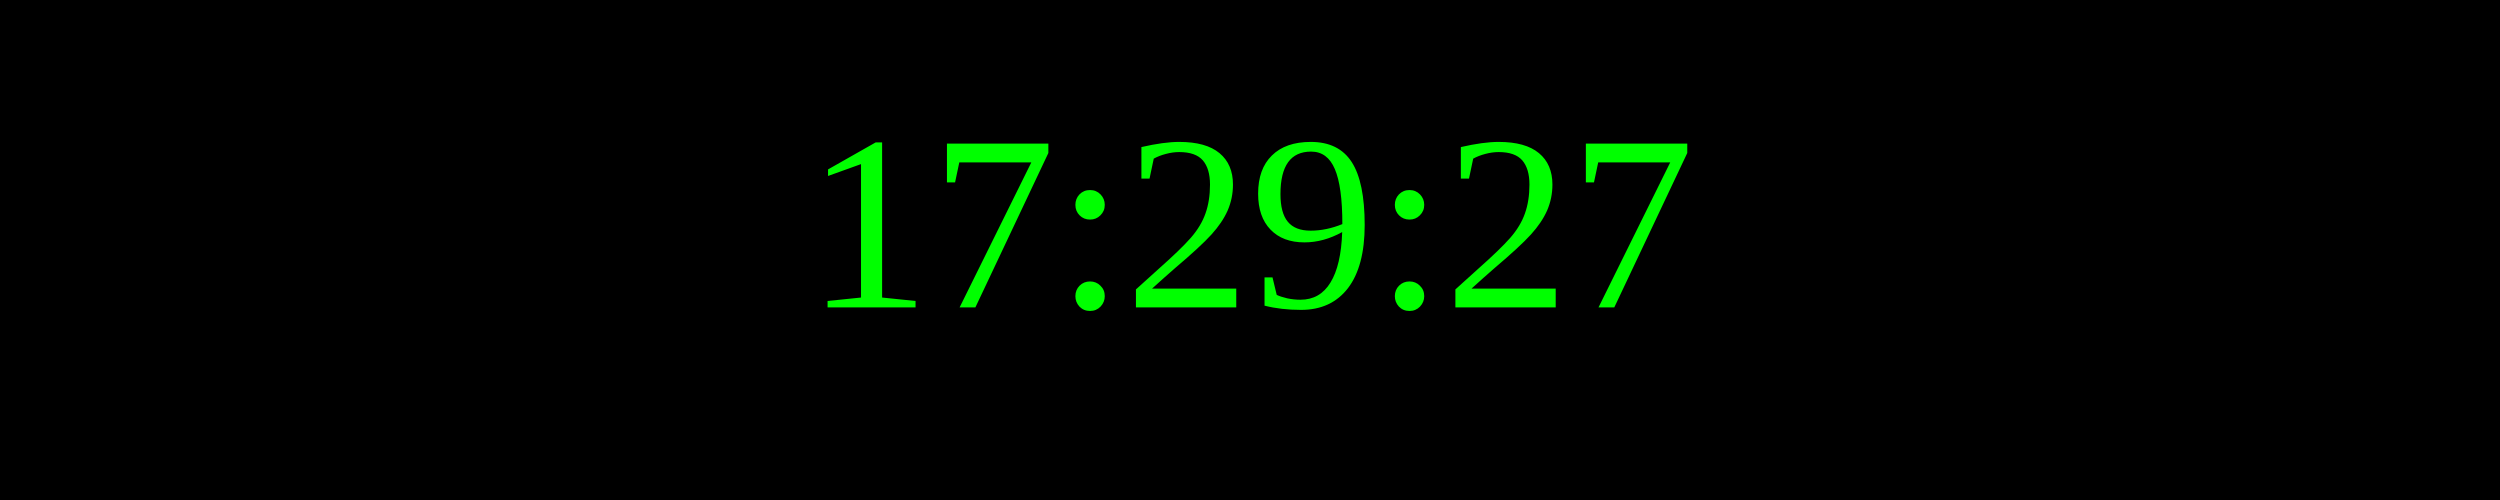
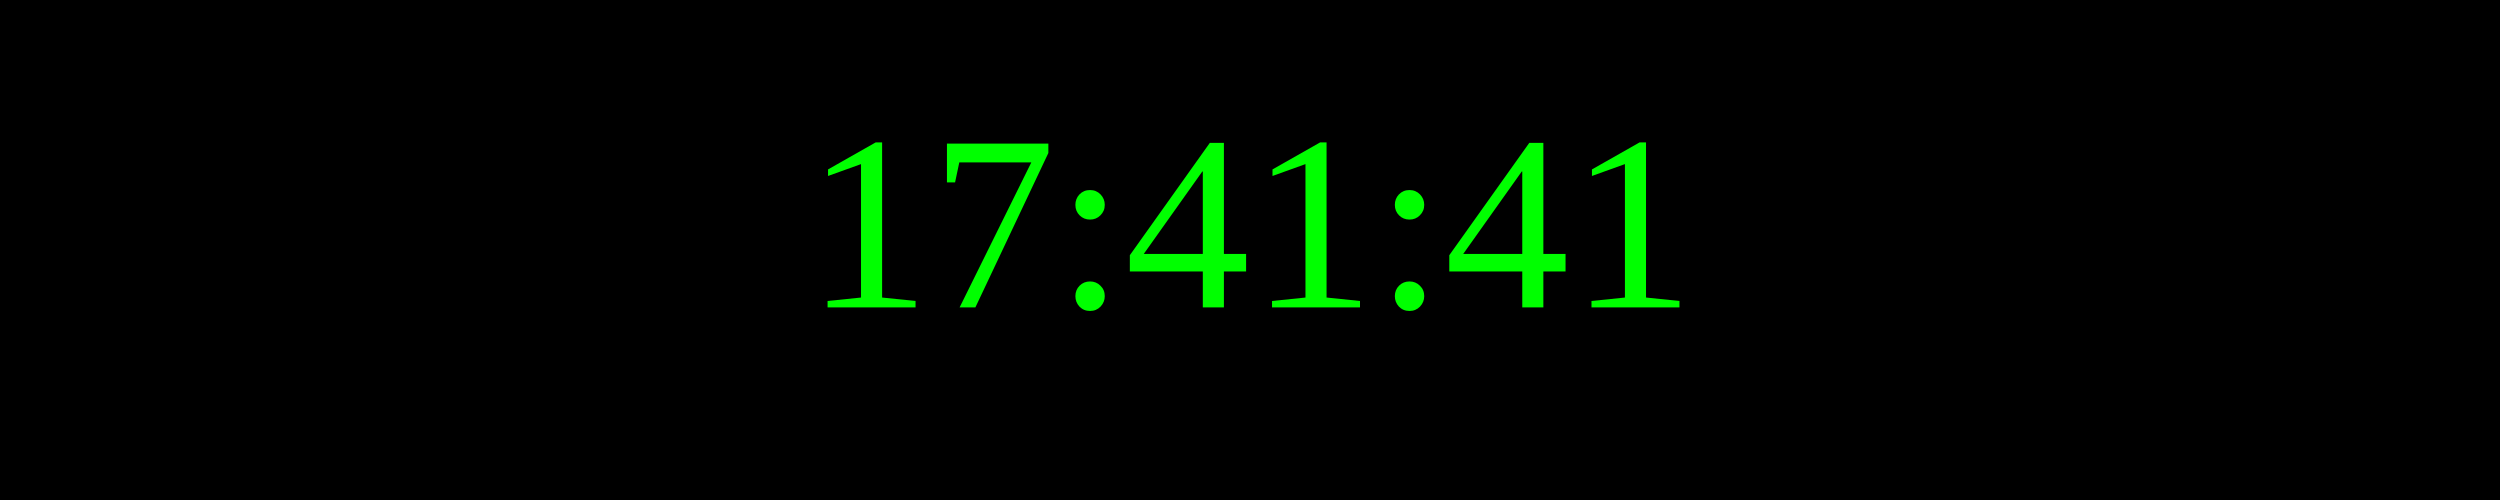
<svg xmlns="http://www.w3.org/2000/svg" width="250" height="50">
  <rect width="100%" height="100%" fill="black" />
  <text x="50%" y="50%" font-size="25" fill="lime" text-anchor="middle" dominant-baseline="middle">
- 17:29:27
+ 17:41:41
</text>
</svg>
